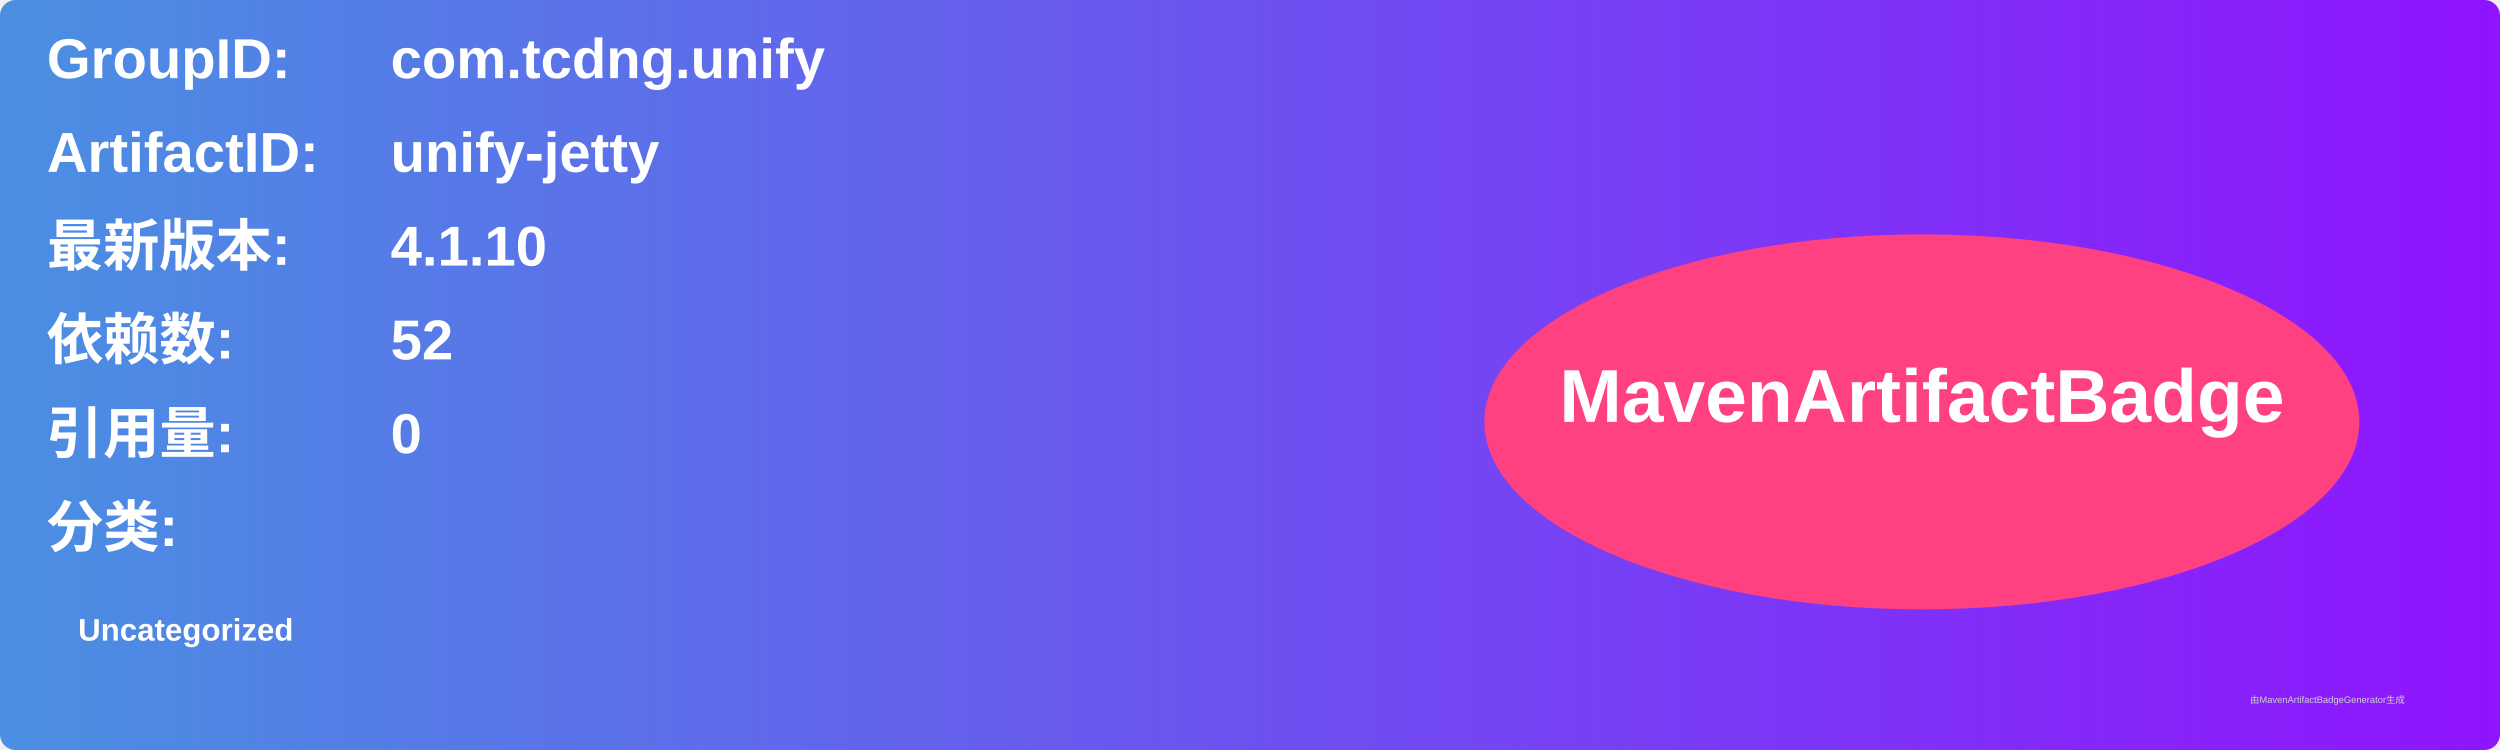
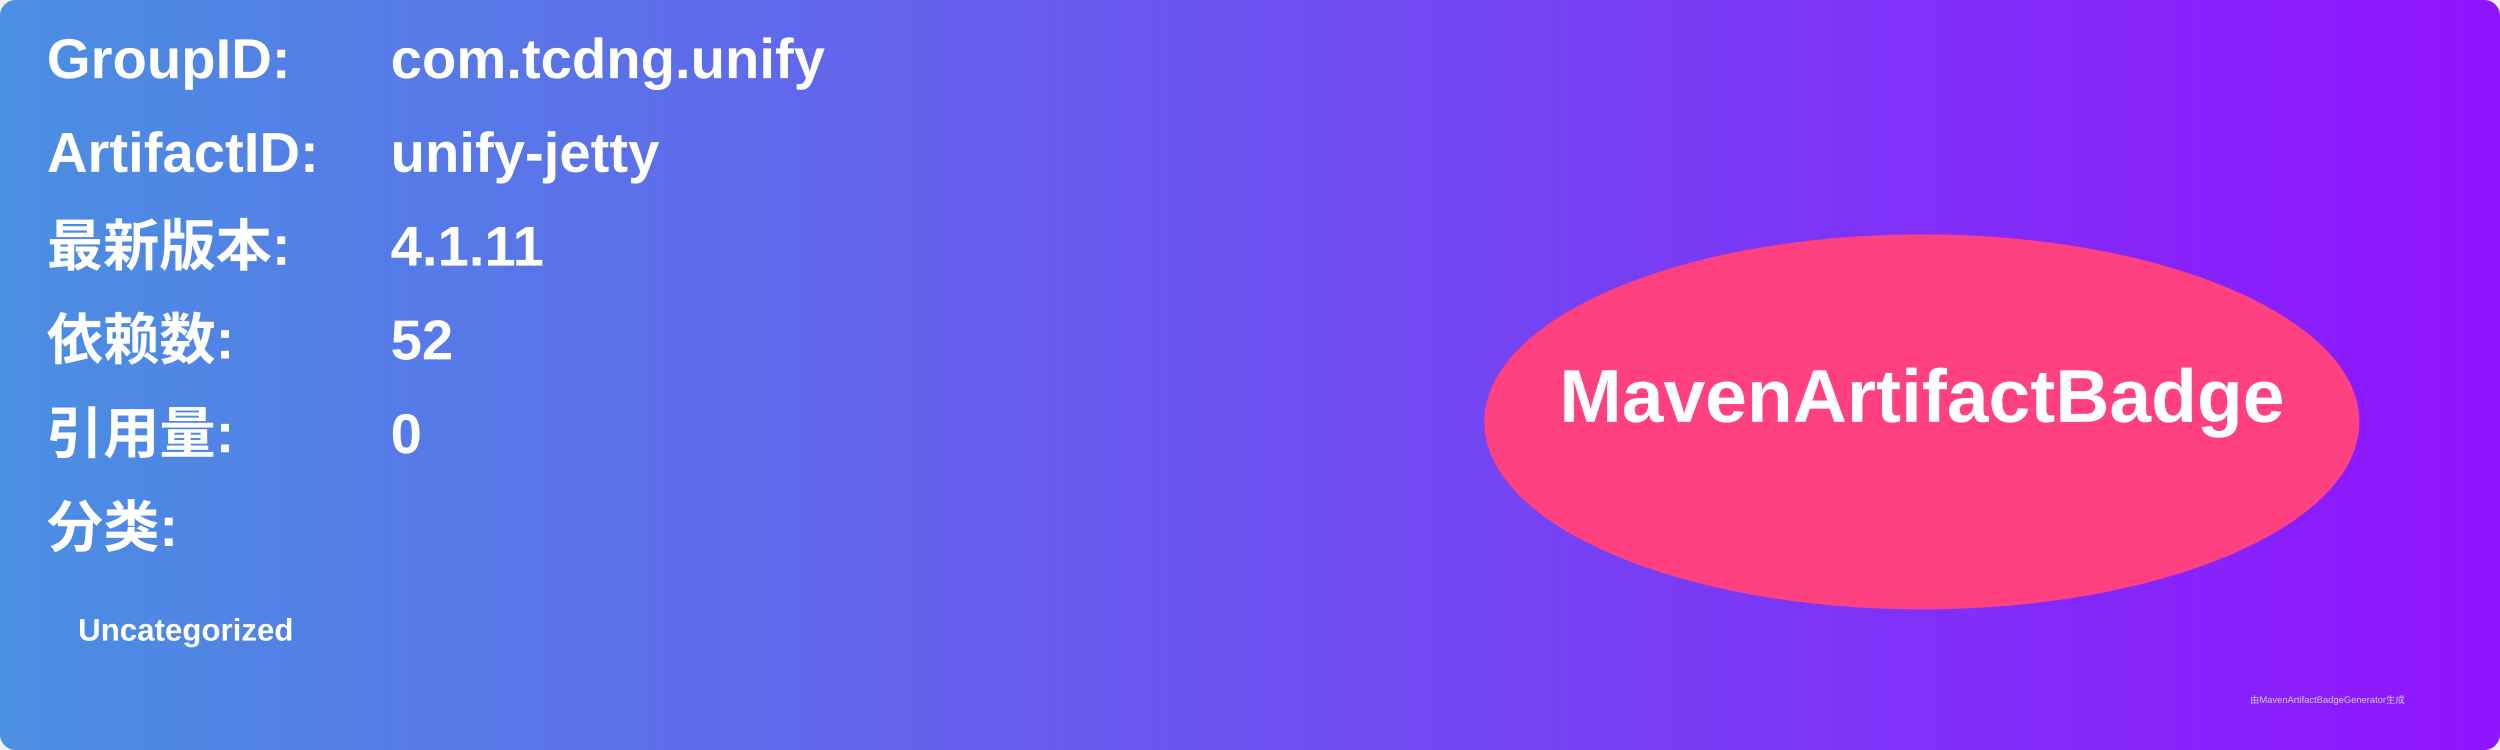
<svg xmlns="http://www.w3.org/2000/svg" width="800" height="240" viewBox="0 0 800 240">
  <linearGradient id="grad" x1="0%" y1="0%" x2="100%" y2="0%">
    <stop offset="0%" stop-color="#4a90e2" />
    <stop offset="100%" stop-color="#9013fe" />
  </linearGradient>
  <rect width="100%" height="100%" rx="5" ry="5" fill="url(#grad)" />
  <g transform="translate(15, 15)">
    <text x="0" y="10" font-family="Arial" font-size="18" fill="white" font-weight="bold" width="260">GroupID:</text>
    <text x="110" y="10" font-family="Arial" font-size="18" fill="white" font-weight="bold" width="460">com.tcdng.unify</text>
    <text x="0" y="40" font-family="Arial" font-size="18" fill="white" font-weight="bold" width="260">ArtifactID:</text>
    <text x="110" y="40" font-family="Arial" font-size="18" fill="white" font-weight="bold" width="460">unify-jetty</text>
    <text x="0" y="70" font-family="Arial" font-size="18" fill="white" font-weight="bold">最新版本:</text>
    <text x="110" y="70" font-family="Arial" font-size="18" fill="white" font-weight="bold">
-       <tspan font-weight="bold">4.1.10</tspan>
+       <tspan font-weight="bold">4.1.11</tspan>
    </text>
    <text x="0" y="100" font-family="Arial" font-size="18" fill="white" font-weight="bold">依赖数: </text>
    <text x="110" y="100" font-family="Arial" font-size="18" fill="white">
      <tspan font-weight="bold">52</tspan>
    </text>
    <text x="0" y="130" font-family="Arial" font-size="18" fill="white" font-weight="bold">引用量: </text>
    <text x="110" y="130" font-family="Arial" font-size="18" fill="white">
      <tspan font-weight="bold">0</tspan>
    </text>
    <text x="0" y="160" font-family="Arial" font-size="18" fill="white" font-weight="bold">分类:</text>
    <text x="10" y="190" font-family="Arial" font-size="10" fill="white">
      <tspan font-weight="bold">Uncategorized</tspan>
    </text>
    <ellipse cx="600" cy="120" rx="140" ry="60" fill="#ff4081" />
    <text x="600" y="120" text-anchor="middle" font-family="Arial" font-size="24" fill="white" font-weight="bold">MavenArtifactBadge</text>
  </g>
  <text x="720" y="225" font-family="Arial" font-size="3" fill="#d0d0d0">由MavenArtifactBadgeGenerator生成</text>
</svg>
